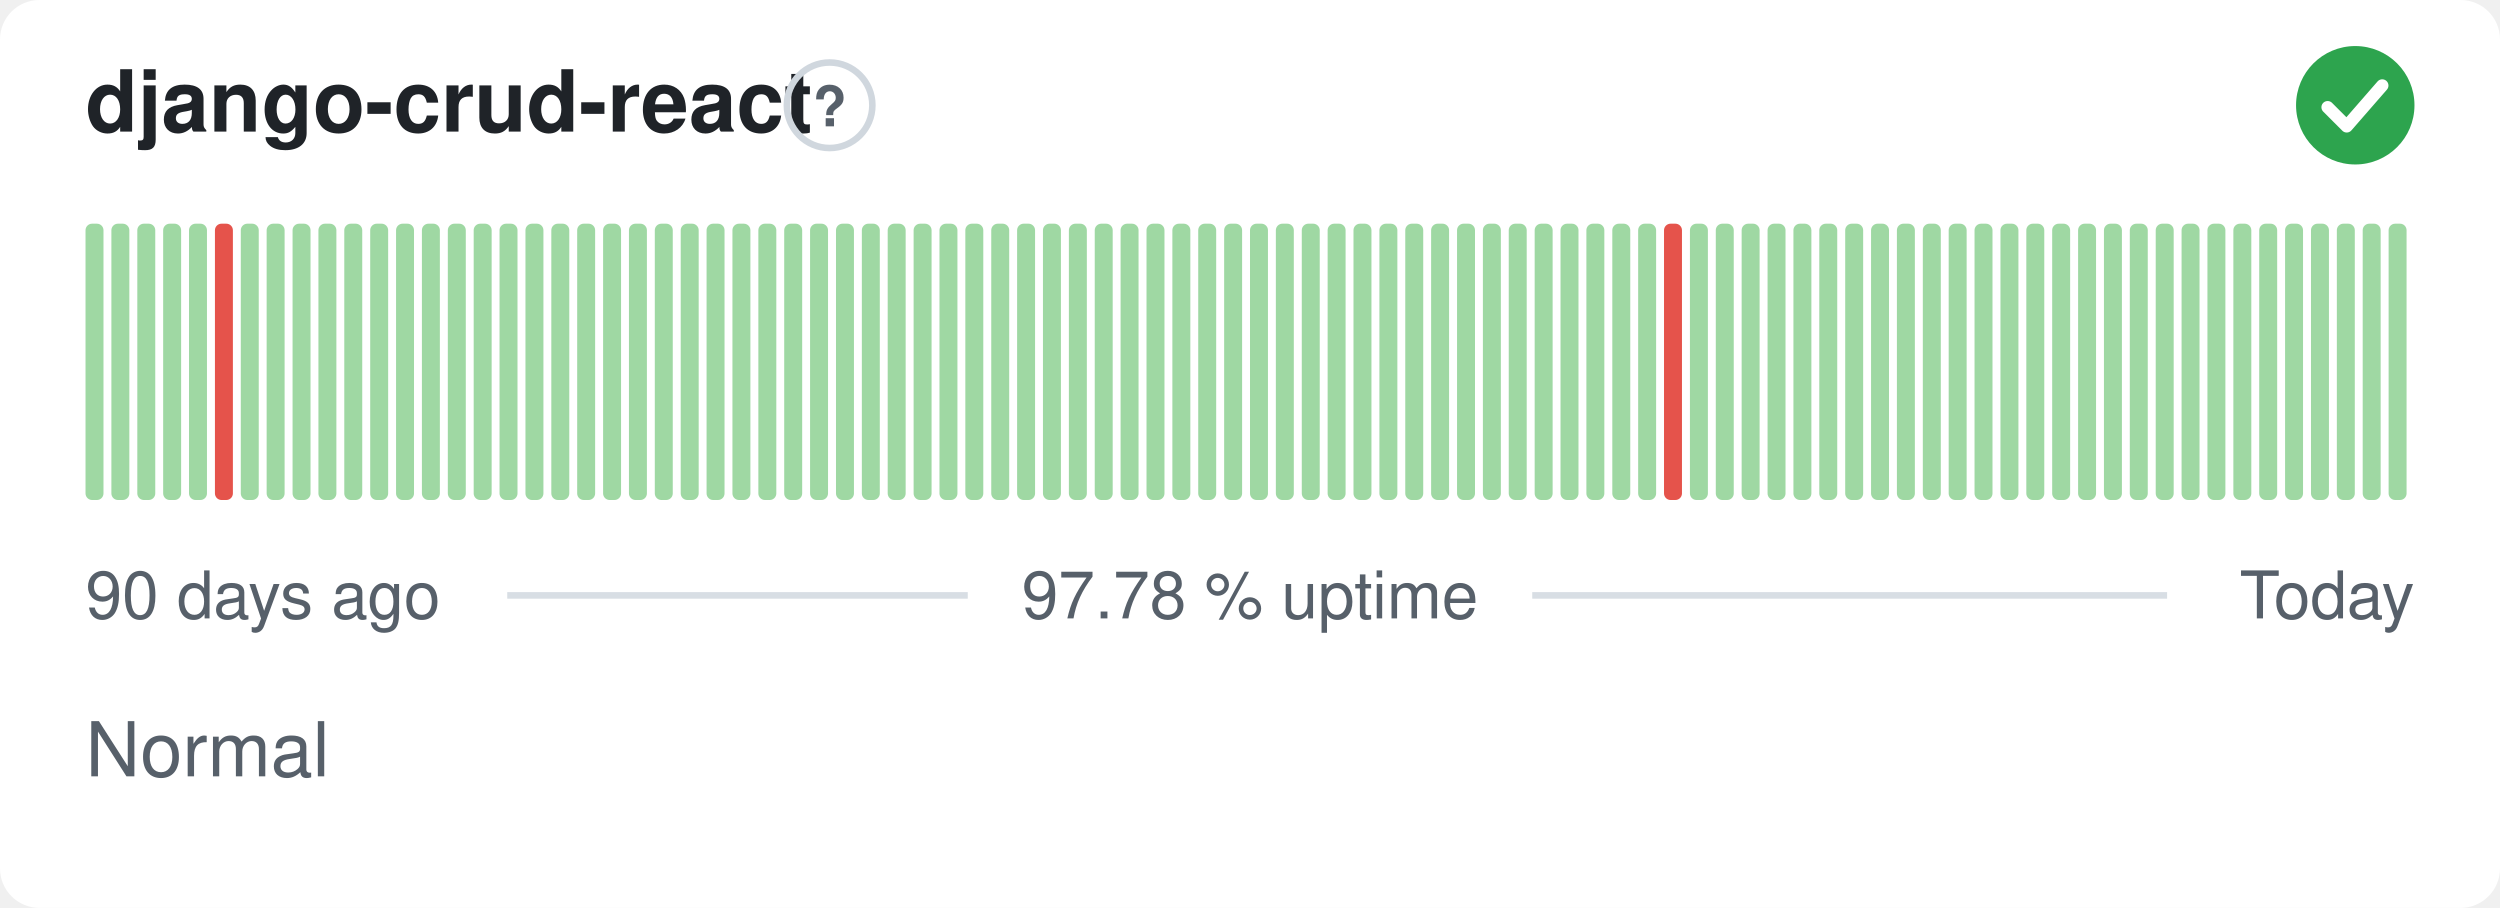
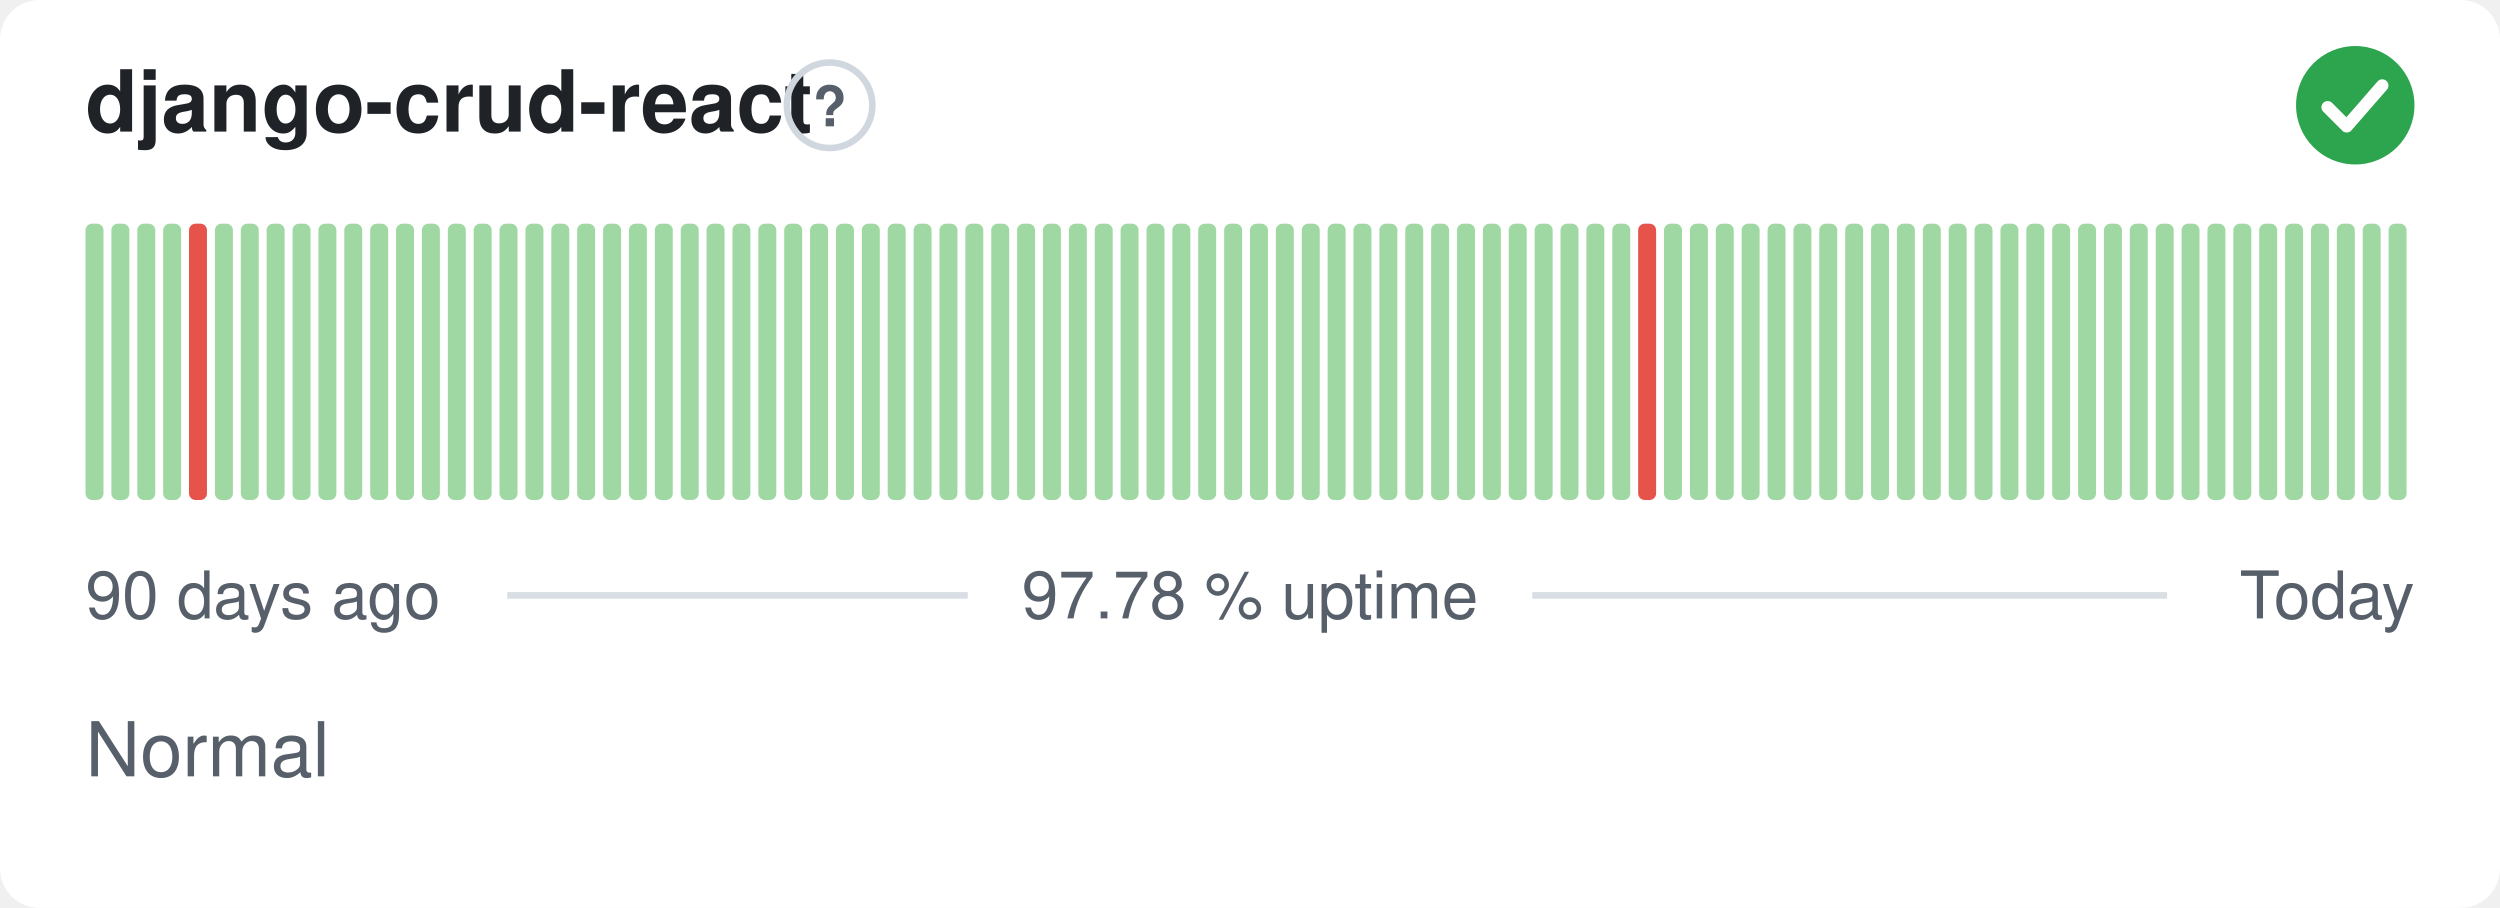
<svg xmlns="http://www.w3.org/2000/svg" width="380" height="138" viewBox="0 0 380 138" role="img" aria-label="django-crud-react: Normal, 97.78 % uptime over the last 90 days" font-family="-apple-system,BlinkMacSystemFont,'Segoe UI',Helvetica,Arial,sans-serif">
  <style>
    @media (prefers-color-scheme: dark) {
      .bg { fill: #0d1117 }
      .title { fill: #e6edf3 }
      .muted { fill: #8b949e }
      .hint { stroke: #30363d }
      .rule { stroke: #30363d }
      .nodata { fill: #21262d }
    }
  </style>
  <rect class="bg" width="380" height="138" rx="6" fill="#ffffff" />
  <text class="title" x="13" y="20" font-size="13" font-weight="600" fill="#1f2328">django-crud-react</text>
  <circle class="hint" cx="126.1" cy="16" r="6.5" fill="none" stroke="#d0d7de" stroke-width="1" />
  <text class="muted" x="126.1" y="19.2" text-anchor="middle" font-size="8.5" font-weight="700" fill="#57606a">?</text>
  <circle cx="358" cy="16" r="9" fill="#2da44e" />
  <path d="M353.80 16.30l2.90 2.90 5.40 -6.20" fill="none" stroke="#fff" stroke-width="1.89" stroke-linecap="round" stroke-linejoin="round" />
  <rect x="13.00" y="34.00" width="2.73" height="42.00" rx="1" fill="#9fd8a3" />
  <rect x="16.93" y="34.00" width="2.73" height="42.00" rx="1" fill="#9fd8a3" />
  <rect x="20.87" y="34.00" width="2.73" height="42.00" rx="1" fill="#9fd8a3" />
  <rect x="24.80" y="34.00" width="2.73" height="42.00" rx="1" fill="#9fd8a3" />
-   <rect x="28.73" y="34.00" width="2.73" height="42.00" rx="1" fill="#9fd8a3" />
-   <rect x="32.67" y="34.00" width="2.73" height="42.00" rx="1" fill="#e5534b" />
+   <rect x="28.73" y="34.00" width="2.73" height="42.00" rx="1" fill="#e5534b" />
+   <rect x="32.67" y="34.00" width="2.73" height="42.00" rx="1" fill="#9fd8a3" />
  <rect x="36.60" y="34.00" width="2.73" height="42.00" rx="1" fill="#9fd8a3" />
  <rect x="40.53" y="34.00" width="2.73" height="42.00" rx="1" fill="#9fd8a3" />
  <rect x="44.47" y="34.00" width="2.73" height="42.00" rx="1" fill="#9fd8a3" />
  <rect x="48.40" y="34.00" width="2.73" height="42.00" rx="1" fill="#9fd8a3" />
  <rect x="52.33" y="34.00" width="2.73" height="42.00" rx="1" fill="#9fd8a3" />
  <rect x="56.27" y="34.00" width="2.73" height="42.00" rx="1" fill="#9fd8a3" />
  <rect x="60.20" y="34.00" width="2.73" height="42.00" rx="1" fill="#9fd8a3" />
  <rect x="64.13" y="34.00" width="2.73" height="42.00" rx="1" fill="#9fd8a3" />
  <rect x="68.07" y="34.00" width="2.73" height="42.00" rx="1" fill="#9fd8a3" />
  <rect x="72.00" y="34.00" width="2.73" height="42.00" rx="1" fill="#9fd8a3" />
  <rect x="75.93" y="34.00" width="2.73" height="42.00" rx="1" fill="#9fd8a3" />
  <rect x="79.87" y="34.00" width="2.73" height="42.00" rx="1" fill="#9fd8a3" />
  <rect x="83.80" y="34.00" width="2.73" height="42.00" rx="1" fill="#9fd8a3" />
  <rect x="87.73" y="34.00" width="2.73" height="42.00" rx="1" fill="#9fd8a3" />
  <rect x="91.67" y="34.00" width="2.73" height="42.00" rx="1" fill="#9fd8a3" />
  <rect x="95.60" y="34.00" width="2.73" height="42.00" rx="1" fill="#9fd8a3" />
  <rect x="99.53" y="34.00" width="2.73" height="42.00" rx="1" fill="#9fd8a3" />
  <rect x="103.47" y="34.00" width="2.73" height="42.00" rx="1" fill="#9fd8a3" />
  <rect x="107.40" y="34.00" width="2.73" height="42.00" rx="1" fill="#9fd8a3" />
  <rect x="111.33" y="34.00" width="2.73" height="42.00" rx="1" fill="#9fd8a3" />
  <rect x="115.27" y="34.00" width="2.73" height="42.00" rx="1" fill="#9fd8a3" />
  <rect x="119.20" y="34.00" width="2.73" height="42.00" rx="1" fill="#9fd8a3" />
  <rect x="123.13" y="34.00" width="2.73" height="42.00" rx="1" fill="#9fd8a3" />
  <rect x="127.07" y="34.00" width="2.73" height="42.00" rx="1" fill="#9fd8a3" />
  <rect x="131.00" y="34.00" width="2.73" height="42.00" rx="1" fill="#9fd8a3" />
  <rect x="134.93" y="34.00" width="2.73" height="42.00" rx="1" fill="#9fd8a3" />
  <rect x="138.87" y="34.00" width="2.73" height="42.00" rx="1" fill="#9fd8a3" />
  <rect x="142.80" y="34.00" width="2.73" height="42.00" rx="1" fill="#9fd8a3" />
  <rect x="146.73" y="34.00" width="2.73" height="42.00" rx="1" fill="#9fd8a3" />
  <rect x="150.67" y="34.00" width="2.73" height="42.00" rx="1" fill="#9fd8a3" />
  <rect x="154.60" y="34.00" width="2.73" height="42.00" rx="1" fill="#9fd8a3" />
  <rect x="158.53" y="34.00" width="2.73" height="42.00" rx="1" fill="#9fd8a3" />
  <rect x="162.47" y="34.00" width="2.73" height="42.00" rx="1" fill="#9fd8a3" />
  <rect x="166.40" y="34.00" width="2.73" height="42.00" rx="1" fill="#9fd8a3" />
  <rect x="170.33" y="34.00" width="2.73" height="42.00" rx="1" fill="#9fd8a3" />
  <rect x="174.27" y="34.00" width="2.73" height="42.00" rx="1" fill="#9fd8a3" />
  <rect x="178.20" y="34.00" width="2.73" height="42.00" rx="1" fill="#9fd8a3" />
  <rect x="182.13" y="34.00" width="2.73" height="42.00" rx="1" fill="#9fd8a3" />
  <rect x="186.07" y="34.00" width="2.73" height="42.00" rx="1" fill="#9fd8a3" />
  <rect x="190.00" y="34.00" width="2.73" height="42.00" rx="1" fill="#9fd8a3" />
  <rect x="193.93" y="34.00" width="2.73" height="42.00" rx="1" fill="#9fd8a3" />
  <rect x="197.87" y="34.00" width="2.73" height="42.00" rx="1" fill="#9fd8a3" />
  <rect x="201.80" y="34.00" width="2.73" height="42.00" rx="1" fill="#9fd8a3" />
  <rect x="205.73" y="34.00" width="2.73" height="42.00" rx="1" fill="#9fd8a3" />
  <rect x="209.67" y="34.00" width="2.73" height="42.00" rx="1" fill="#9fd8a3" />
  <rect x="213.60" y="34.00" width="2.73" height="42.00" rx="1" fill="#9fd8a3" />
  <rect x="217.53" y="34.00" width="2.73" height="42.00" rx="1" fill="#9fd8a3" />
  <rect x="221.47" y="34.00" width="2.73" height="42.00" rx="1" fill="#9fd8a3" />
  <rect x="225.40" y="34.00" width="2.73" height="42.00" rx="1" fill="#9fd8a3" />
  <rect x="229.33" y="34.00" width="2.73" height="42.00" rx="1" fill="#9fd8a3" />
  <rect x="233.27" y="34.00" width="2.73" height="42.00" rx="1" fill="#9fd8a3" />
  <rect x="237.20" y="34.00" width="2.73" height="42.00" rx="1" fill="#9fd8a3" />
  <rect x="241.13" y="34.00" width="2.73" height="42.00" rx="1" fill="#9fd8a3" />
  <rect x="245.07" y="34.00" width="2.73" height="42.00" rx="1" fill="#9fd8a3" />
-   <rect x="249.00" y="34.00" width="2.73" height="42.00" rx="1" fill="#9fd8a3" />
-   <rect x="252.93" y="34.00" width="2.73" height="42.00" rx="1" fill="#e5534b" />
+   <rect x="249.00" y="34.00" width="2.73" height="42.00" rx="1" fill="#e5534b" />
+   <rect x="252.93" y="34.00" width="2.73" height="42.00" rx="1" fill="#9fd8a3" />
  <rect x="256.87" y="34.00" width="2.73" height="42.00" rx="1" fill="#9fd8a3" />
  <rect x="260.80" y="34.00" width="2.73" height="42.00" rx="1" fill="#9fd8a3" />
  <rect x="264.73" y="34.00" width="2.73" height="42.00" rx="1" fill="#9fd8a3" />
  <rect x="268.67" y="34.00" width="2.73" height="42.00" rx="1" fill="#9fd8a3" />
  <rect x="272.60" y="34.00" width="2.73" height="42.00" rx="1" fill="#9fd8a3" />
  <rect x="276.53" y="34.00" width="2.73" height="42.00" rx="1" fill="#9fd8a3" />
  <rect x="280.47" y="34.00" width="2.73" height="42.00" rx="1" fill="#9fd8a3" />
  <rect x="284.40" y="34.00" width="2.73" height="42.00" rx="1" fill="#9fd8a3" />
  <rect x="288.33" y="34.00" width="2.73" height="42.00" rx="1" fill="#9fd8a3" />
  <rect x="292.27" y="34.00" width="2.73" height="42.00" rx="1" fill="#9fd8a3" />
  <rect x="296.20" y="34.00" width="2.73" height="42.00" rx="1" fill="#9fd8a3" />
  <rect x="300.13" y="34.00" width="2.73" height="42.00" rx="1" fill="#9fd8a3" />
  <rect x="304.07" y="34.00" width="2.73" height="42.00" rx="1" fill="#9fd8a3" />
  <rect x="308.00" y="34.00" width="2.73" height="42.00" rx="1" fill="#9fd8a3" />
  <rect x="311.93" y="34.00" width="2.73" height="42.00" rx="1" fill="#9fd8a3" />
  <rect x="315.87" y="34.00" width="2.73" height="42.00" rx="1" fill="#9fd8a3" />
  <rect x="319.80" y="34.00" width="2.73" height="42.00" rx="1" fill="#9fd8a3" />
  <rect x="323.73" y="34.00" width="2.73" height="42.00" rx="1" fill="#9fd8a3" />
  <rect x="327.67" y="34.00" width="2.73" height="42.00" rx="1" fill="#9fd8a3" />
  <rect x="331.60" y="34.00" width="2.73" height="42.00" rx="1" fill="#9fd8a3" />
  <rect x="335.53" y="34.00" width="2.73" height="42.00" rx="1" fill="#9fd8a3" />
  <rect x="339.47" y="34.00" width="2.73" height="42.00" rx="1" fill="#9fd8a3" />
  <rect x="343.40" y="34.00" width="2.73" height="42.00" rx="1" fill="#9fd8a3" />
  <rect x="347.33" y="34.00" width="2.73" height="42.00" rx="1" fill="#9fd8a3" />
  <rect x="351.27" y="34.00" width="2.73" height="42.00" rx="1" fill="#9fd8a3" />
  <rect x="355.20" y="34.00" width="2.73" height="42.00" rx="1" fill="#9fd8a3" />
  <rect x="359.13" y="34.00" width="2.73" height="42.00" rx="1" fill="#9fd8a3" />
  <rect x="363.07" y="34.00" width="2.73" height="42.00" rx="1" fill="#9fd8a3" />
  <text class="muted" x="13" y="94" font-size="10" fill="#57606a">90 days ago</text>
  <text class="muted" x="190" y="94" text-anchor="middle" font-size="10" fill="#57606a">97.78 % uptime</text>
  <text class="muted" x="367" y="94" text-anchor="end" font-size="10" fill="#57606a">Today</text>
  <line class="rule" x1="77.1" y1="90.5" x2="147.1" y2="90.5" stroke="#d8dee4" stroke-width="1" />
  <line class="rule" x1="232.9" y1="90.5" x2="329.4" y2="90.5" stroke="#d8dee4" stroke-width="1" />
  <text class="muted" x="13" y="118" font-size="11.5" fill="#57606a">Normal</text>
</svg>
